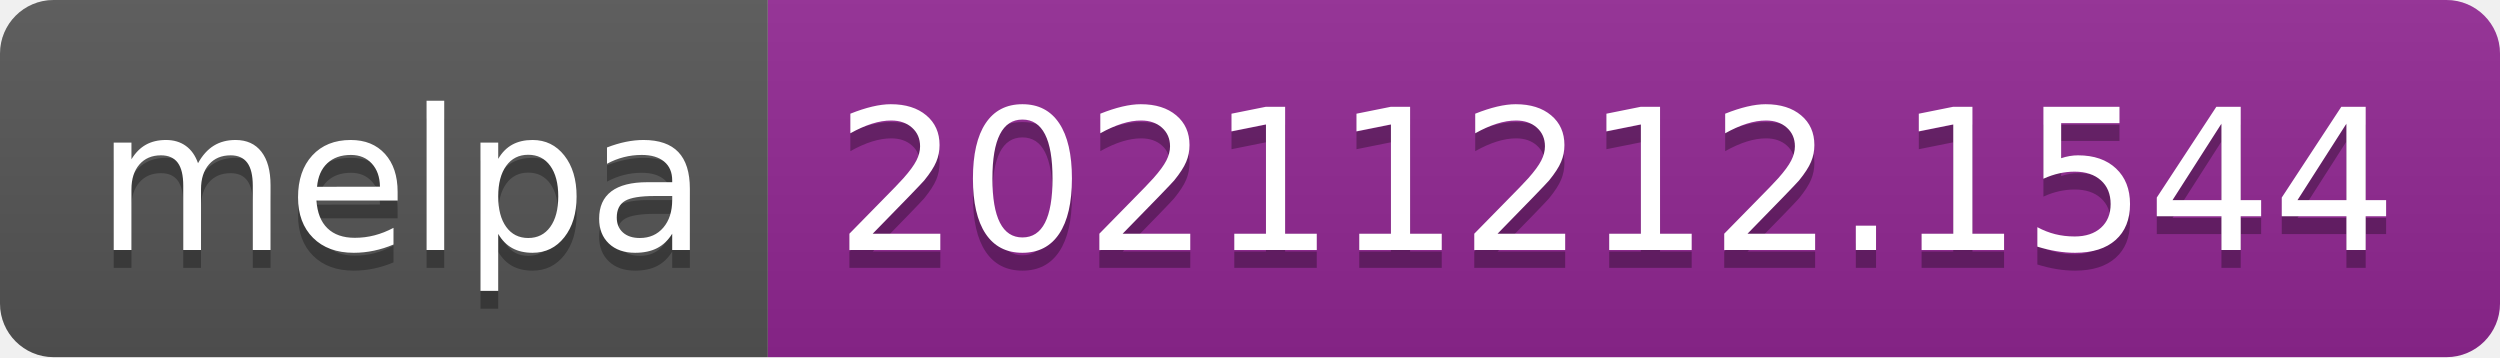
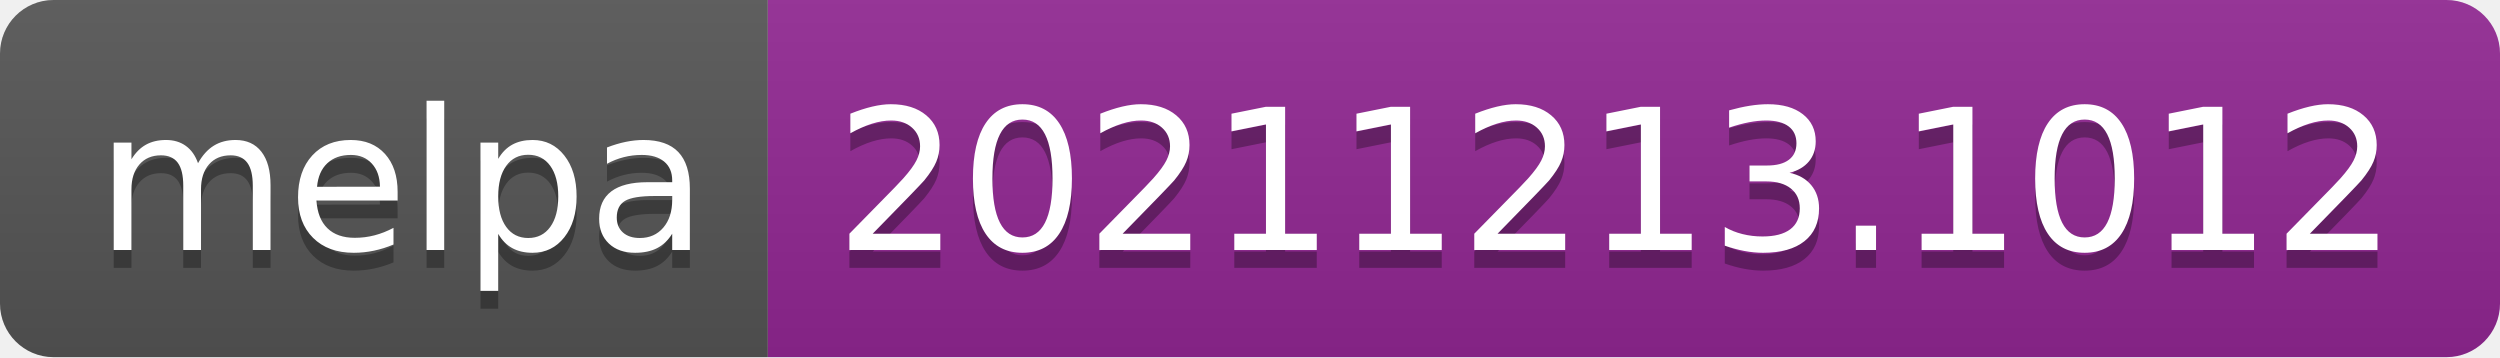
- <svg xmlns="http://www.w3.org/2000/svg" width="140" height="20" role="img" aria-label="melpa: 20211212.1544">
+ <svg xmlns="http://www.w3.org/2000/svg" width="140" height="20" role="img" aria-label="melpa: 20211213.1012">
  <linearGradient id="s" x2="0" y2="100%">
    <stop offset="0" stop-color="#bbb" stop-opacity=".1" />
    <stop offset="1" stop-opacity=".1" />
  </linearGradient>
  <clipPath id="r">
    <rect width="140" height="20" rx="3" fill="#fff" />
  </clipPath>
  <g clip-path="url(#r)">
    <rect width="43" height="20" fill="#555" />
    <rect x="43" width="97" height="20" fill="#922793" />
    <rect width="140" height="20" fill="url(#s)" />
  </g>
  <g fill="#fff" text-anchor="middle" font-family="Verdana,Geneva,DejaVu Sans,sans-serif" text-rendering="geometricPrecision" font-size="110">
    <text aria-hidden="true" x="225" y="150" fill="#010101" fill-opacity=".3" transform="scale(.1)" textLength="330">melpa</text>
    <text x="225" y="140" transform="scale(.1)" fill="#fff" textLength="330">melpa</text>
-     <text aria-hidden="true" x="905" y="150" fill="#010101" fill-opacity=".3" transform="scale(.1)" textLength="870">20211212.1544</text>
-     <text x="905" y="140" transform="scale(.1)" fill="#fff" textLength="870">20211212.1544</text>
+     <text aria-hidden="true" x="905" y="150" fill="#010101" fill-opacity=".3" transform="scale(.1)" textLength="870">20211213.1012</text>
+     <text x="905" y="140" transform="scale(.1)" fill="#fff" textLength="870">20211213.1012</text>
  </g>
</svg>
